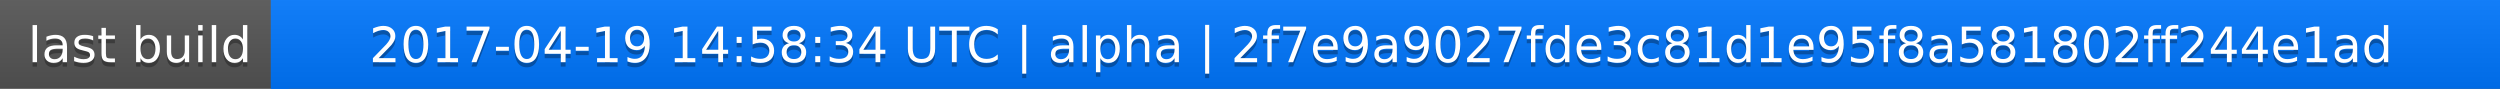
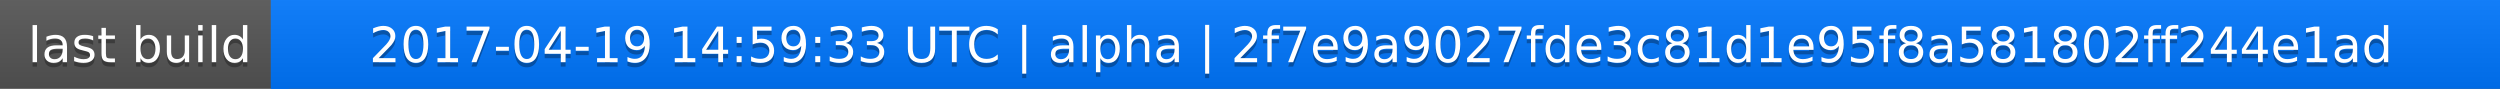
<svg xmlns="http://www.w3.org/2000/svg" width="563" height="20">
  <linearGradient id="a" x2="0" y2="100%">
    <stop offset="0" stop-color="#bbb" stop-opacity=".1" />
    <stop offset="1" stop-opacity=".1" />
  </linearGradient>
  <rect rx="0" width="563" height="20" fill="#555" />
  <rect rx="0" x="61" width="502" height="20" fill="#07f" />
  <path fill="#07f" d="M61 0h4v20h-4z" />
  <rect rx="0" width="563" height="20" fill="url(#a)" />
  <g fill="#fff" text-anchor="middle" font-family="DejaVu Sans,Verdana,Geneva,sans-serif" font-size="11">
    <text x="31.5" y="15" fill="#010101" fill-opacity=".3">last build</text>
    <text x="31.5" y="14">last build</text>
-     <text x="311" y="15" fill="#010101" fill-opacity=".3">2017-04-19 14:58:34 UTC | alpha | 2f7e9a9027fde3c81d1e95f8a581802ff244e1ad</text>
-     <text x="311" y="14">2017-04-19 14:58:34 UTC | alpha | 2f7e9a9027fde3c81d1e95f8a581802ff244e1ad</text>
+     <text x="311" y="15" fill="#010101" fill-opacity=".3">2017-04-19 14:59:33 UTC | alpha | 2f7e9a9027fde3c81d1e95f8a581802ff244e1ad</text>
+     <text x="311" y="14">2017-04-19 14:59:33 UTC | alpha | 2f7e9a9027fde3c81d1e95f8a581802ff244e1ad</text>
  </g>
</svg>
